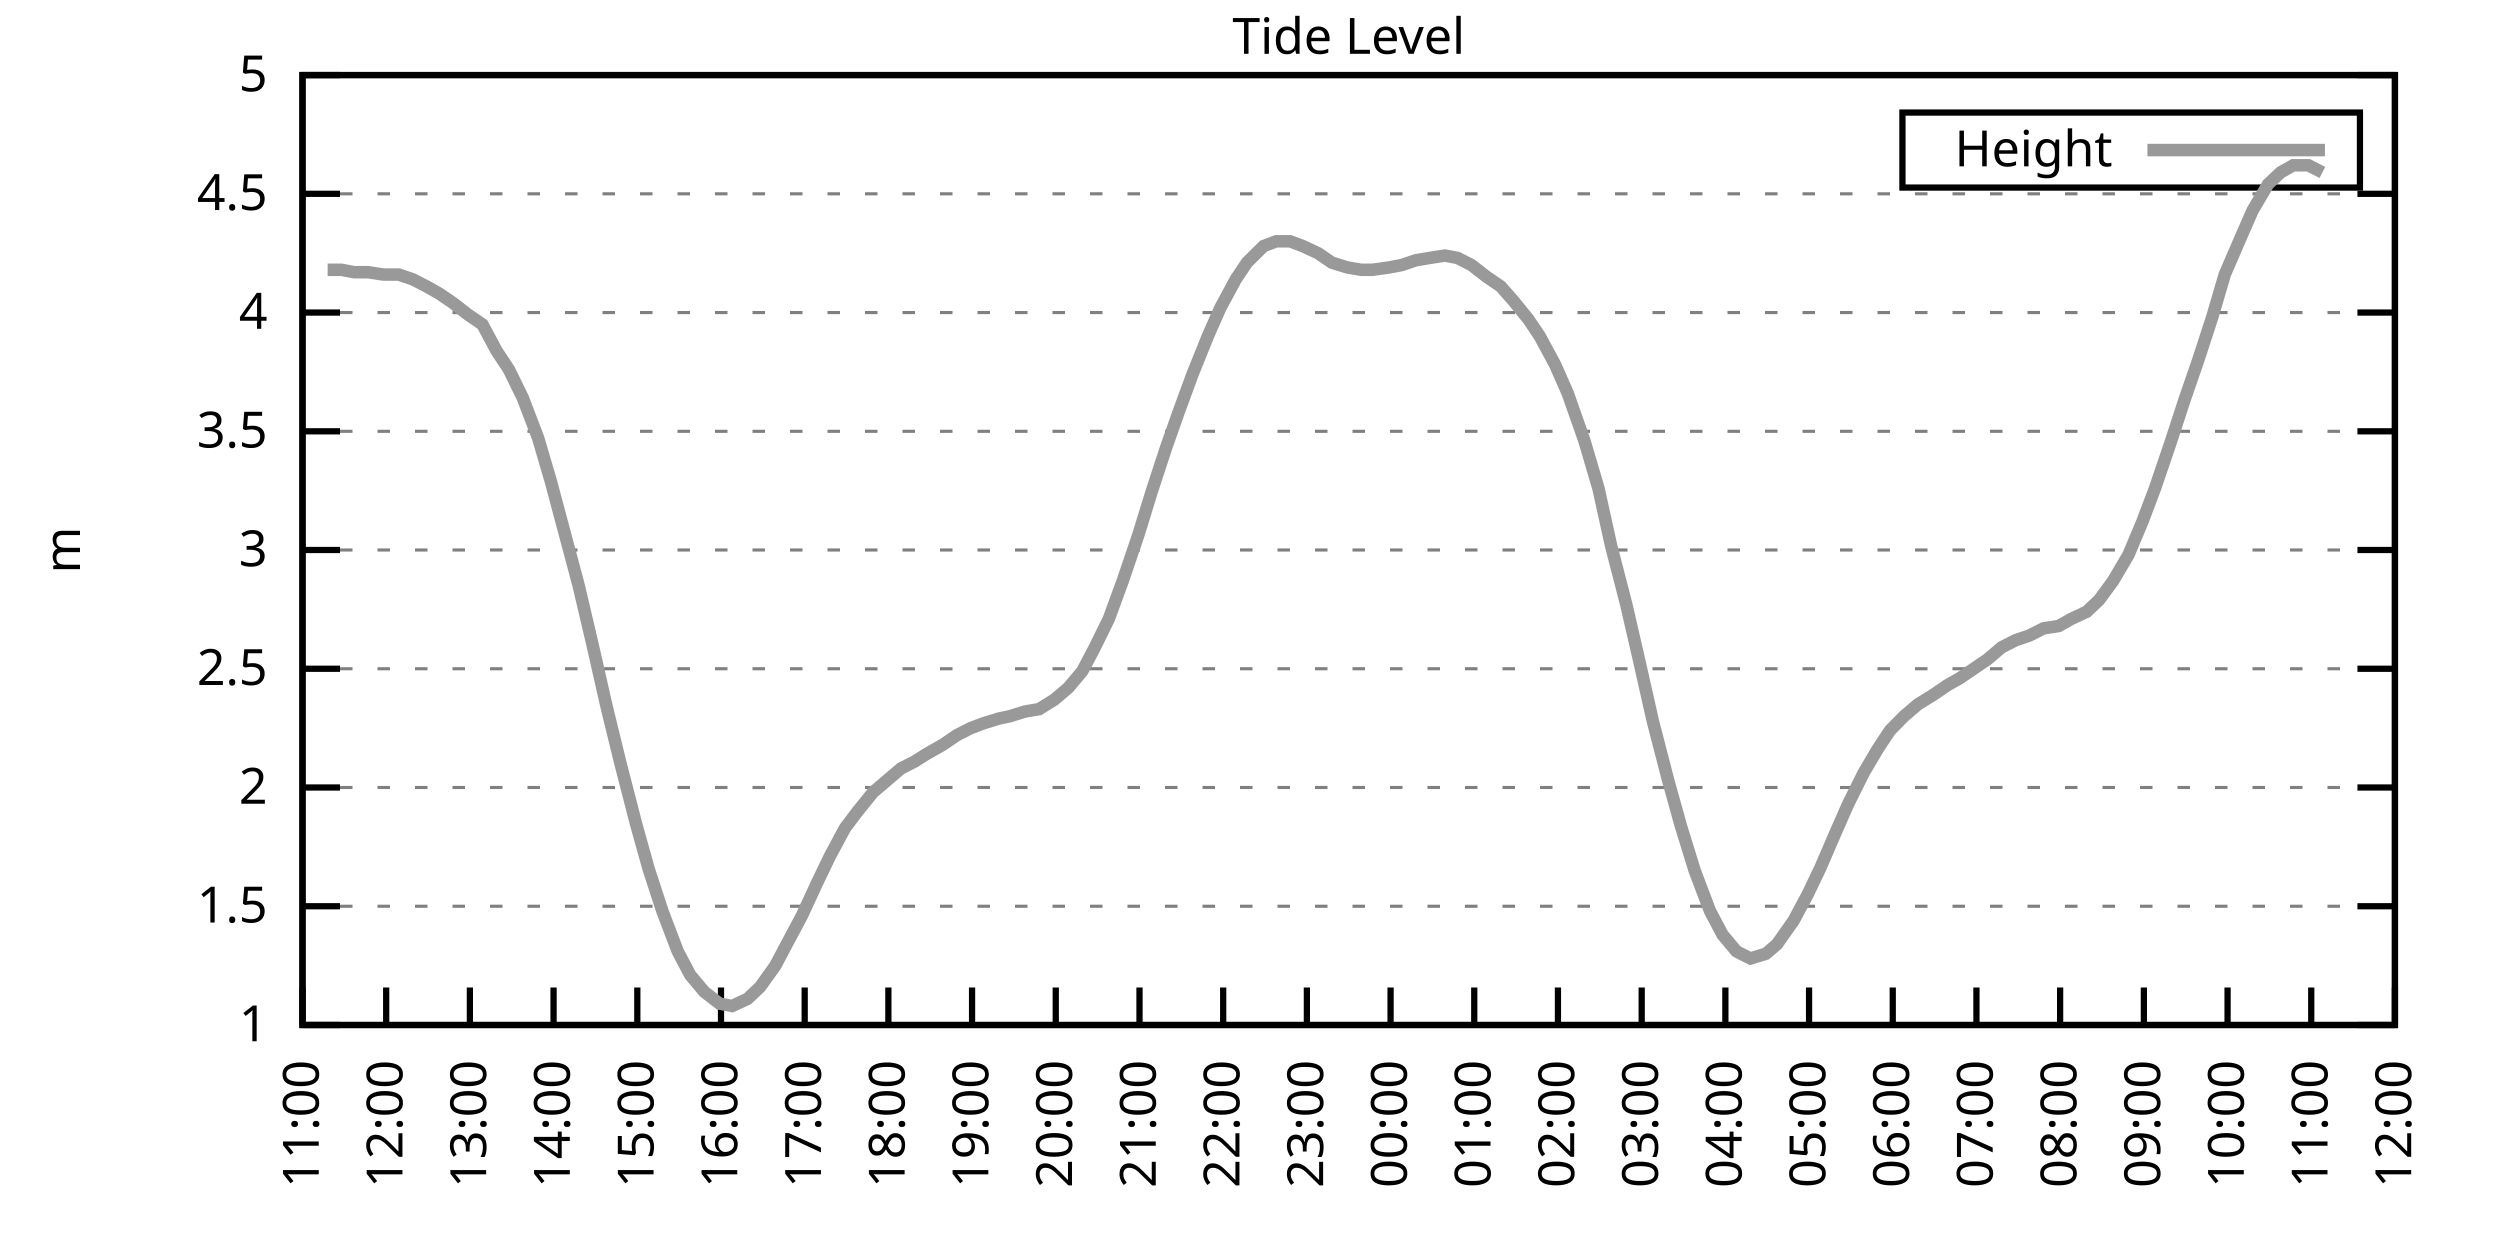
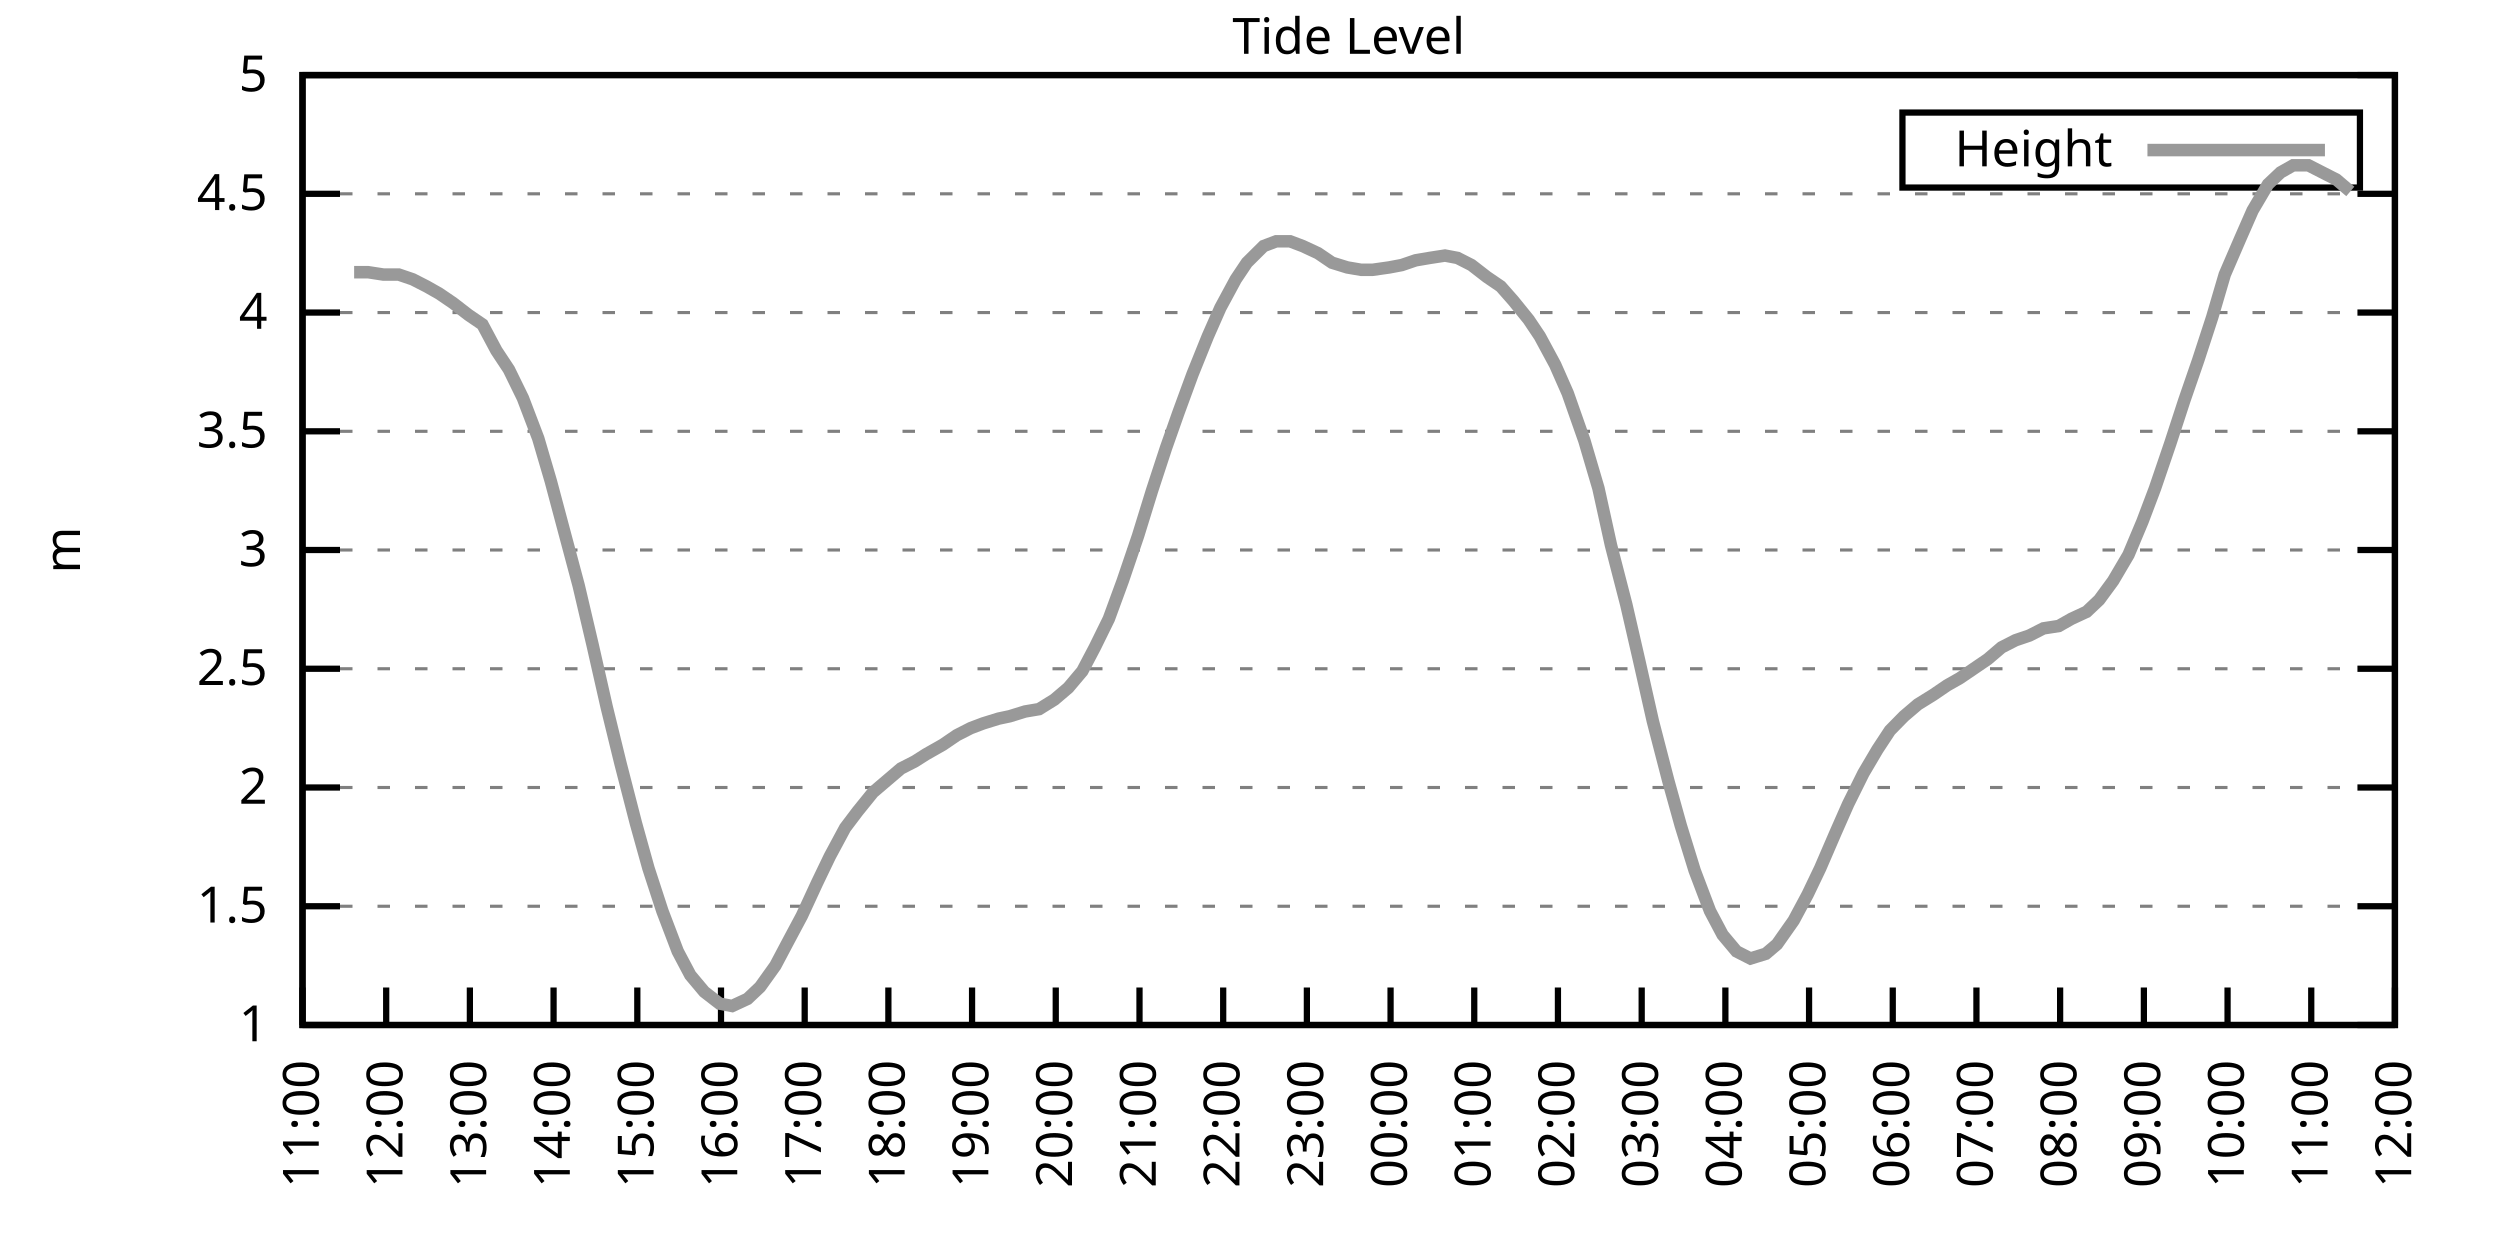
<svg xmlns="http://www.w3.org/2000/svg" xmlns:xlink="http://www.w3.org/1999/xlink" width="400" height="200" viewBox="0 0 400 200">
  <g id="gnuplot_canvas">
    <rect x="0" y="0" width="400" height="200" fill="none" />
    <defs>
      <circle id="gpDot" r="0.5" stroke-width="0.5" stroke="currentColor" />
      <path id="gpPt0" stroke-width="0.333" stroke="currentColor" d="M-1,0 h2 M0,-1 v2" />
      <path id="gpPt1" stroke-width="0.333" stroke="currentColor" d="M-1,-1 L1,1 M1,-1 L-1,1" />
      <path id="gpPt2" stroke-width="0.333" stroke="currentColor" d="M-1,0 L1,0 M0,-1 L0,1 M-1,-1 L1,1 M-1,1 L1,-1" />
      <rect id="gpPt3" stroke-width="0.333" stroke="currentColor" x="-1" y="-1" width="2" height="2" />
      <rect id="gpPt4" stroke-width="0.333" stroke="currentColor" fill="currentColor" x="-1" y="-1" width="2" height="2" />
      <circle id="gpPt5" stroke-width="0.333" stroke="currentColor" cx="0" cy="0" r="1" />
      <use xlink:href="#gpPt5" id="gpPt6" fill="currentColor" stroke="none" />
      <path id="gpPt7" stroke-width="0.333" stroke="currentColor" d="M0,-1.33 L-1.33,0.67 L1.33,0.67 z" />
      <use xlink:href="#gpPt7" id="gpPt8" fill="currentColor" stroke="none" />
      <use xlink:href="#gpPt7" id="gpPt9" stroke="currentColor" transform="rotate(180)" />
      <use xlink:href="#gpPt9" id="gpPt10" fill="currentColor" stroke="none" />
      <use xlink:href="#gpPt3" id="gpPt11" stroke="currentColor" transform="rotate(45)" />
      <use xlink:href="#gpPt11" id="gpPt12" fill="currentColor" stroke="none" />
      <path id="gpPt13" stroke-width="0.333" stroke="currentColor" d="M0,1.330 L1.265,0.411 L0.782,-1.067 L-0.782,-1.076 L-1.265,0.411 z" />
      <use xlink:href="#gpPt13" id="gpPt14" fill="currentColor" stroke="none" />
      <filter id="textbox" filterUnits="objectBoundingBox" x="0" y="0" height="1" width="1">
        <feFlood flood-color="white" flood-opacity="1" result="bgnd" />
        <feComposite in="SourceGraphic" in2="bgnd" operator="atop" />
      </filter>
      <filter id="greybox" filterUnits="objectBoundingBox" x="0" y="0" height="1" width="1">
        <feFlood flood-color="lightgrey" flood-opacity="1" result="grey" />
        <feComposite in="SourceGraphic" in2="grey" operator="atop" />
      </filter>
    </defs>
    <g fill="none" color="white" stroke="currentColor" stroke-width="1.00" stroke-linecap="butt" stroke-linejoin="miter">
</g>
    <g fill="none" color="black" stroke="currentColor" stroke-width="1.00" stroke-linecap="butt" stroke-linejoin="miter">
      <g stroke="none" shape-rendering="crispEdges">
        <polygon fill="rgb(255, 255, 255)" points="48.40,164.00 383.18,164.00 383.18,12.02 48.40,12.02 " />
      </g>
    </g>
    <g fill="none" color="black" stroke="currentColor" stroke-width="1.00" stroke-linecap="butt" stroke-linejoin="miter">
</g>
    <g fill="none" color="black" stroke="black" stroke-width="0.50" stroke-linecap="butt" stroke-linejoin="miter">
</g>
    <g fill="none" color="gray" stroke="currentColor" stroke-width="0.50" stroke-linecap="butt" stroke-linejoin="miter">
      <path stroke="gray" stroke-dasharray="2,4" class="gridline" d="M48.40,164.00 L383.19,164.00  " />
    </g>
    <g fill="none" color="gray" stroke="gray" stroke-width="1.00" stroke-linecap="butt" stroke-linejoin="miter">
</g>
    <g fill="none" color="black" stroke="currentColor" stroke-width="1.00" stroke-linecap="butt" stroke-linejoin="miter">
      <path stroke="black" d="M48.40,164.00 L54.40,164.00 M383.19,164.00 L377.19,164.00  " />
      <g transform="translate(42.80,166.60)" stroke="none" fill="black" font-family="Sans" font-size="8.00" text-anchor="end">
        <text>
          <tspan font-family="Sans"> 1</tspan>
        </text>
      </g>
    </g>
    <g fill="none" color="black" stroke="currentColor" stroke-width="1.00" stroke-linecap="butt" stroke-linejoin="miter">
</g>
    <g fill="none" color="black" stroke="black" stroke-width="0.50" stroke-linecap="butt" stroke-linejoin="miter">
</g>
    <g fill="none" color="gray" stroke="currentColor" stroke-width="0.50" stroke-linecap="butt" stroke-linejoin="miter">
      <path stroke="gray" stroke-dasharray="2,4" class="gridline" d="M48.40,145.00 L383.19,145.00  " />
    </g>
    <g fill="none" color="gray" stroke="gray" stroke-width="1.00" stroke-linecap="butt" stroke-linejoin="miter">
</g>
    <g fill="none" color="black" stroke="currentColor" stroke-width="1.00" stroke-linecap="butt" stroke-linejoin="miter">
      <path stroke="black" d="M48.40,145.00 L54.40,145.00 M383.19,145.00 L377.19,145.00  " />
      <g transform="translate(42.80,147.60)" stroke="none" fill="black" font-family="Sans" font-size="8.00" text-anchor="end">
        <text>
          <tspan font-family="Sans"> 1.5</tspan>
        </text>
      </g>
    </g>
    <g fill="none" color="black" stroke="currentColor" stroke-width="1.00" stroke-linecap="butt" stroke-linejoin="miter">
</g>
    <g fill="none" color="black" stroke="black" stroke-width="0.50" stroke-linecap="butt" stroke-linejoin="miter">
</g>
    <g fill="none" color="gray" stroke="currentColor" stroke-width="0.50" stroke-linecap="butt" stroke-linejoin="miter">
      <path stroke="gray" stroke-dasharray="2,4" class="gridline" d="M48.40,126.00 L383.19,126.00  " />
    </g>
    <g fill="none" color="gray" stroke="gray" stroke-width="1.00" stroke-linecap="butt" stroke-linejoin="miter">
</g>
    <g fill="none" color="black" stroke="currentColor" stroke-width="1.00" stroke-linecap="butt" stroke-linejoin="miter">
      <path stroke="black" d="M48.40,126.00 L54.40,126.00 M383.19,126.00 L377.19,126.00  " />
      <g transform="translate(42.80,128.60)" stroke="none" fill="black" font-family="Sans" font-size="8.00" text-anchor="end">
        <text>
          <tspan font-family="Sans"> 2</tspan>
        </text>
      </g>
    </g>
    <g fill="none" color="black" stroke="currentColor" stroke-width="1.00" stroke-linecap="butt" stroke-linejoin="miter">
</g>
    <g fill="none" color="black" stroke="black" stroke-width="0.50" stroke-linecap="butt" stroke-linejoin="miter">
</g>
    <g fill="none" color="gray" stroke="currentColor" stroke-width="0.50" stroke-linecap="butt" stroke-linejoin="miter">
      <path stroke="gray" stroke-dasharray="2,4" class="gridline" d="M48.40,107.00 L383.19,107.00  " />
    </g>
    <g fill="none" color="gray" stroke="gray" stroke-width="1.00" stroke-linecap="butt" stroke-linejoin="miter">
</g>
    <g fill="none" color="black" stroke="currentColor" stroke-width="1.00" stroke-linecap="butt" stroke-linejoin="miter">
      <path stroke="black" d="M48.40,107.00 L54.40,107.00 M383.19,107.00 L377.19,107.00  " />
      <g transform="translate(42.80,109.60)" stroke="none" fill="black" font-family="Sans" font-size="8.00" text-anchor="end">
        <text>
          <tspan font-family="Sans"> 2.5</tspan>
        </text>
      </g>
    </g>
    <g fill="none" color="black" stroke="currentColor" stroke-width="1.00" stroke-linecap="butt" stroke-linejoin="miter">
</g>
    <g fill="none" color="black" stroke="black" stroke-width="0.50" stroke-linecap="butt" stroke-linejoin="miter">
</g>
    <g fill="none" color="gray" stroke="currentColor" stroke-width="0.50" stroke-linecap="butt" stroke-linejoin="miter">
      <path stroke="gray" stroke-dasharray="2,4" class="gridline" d="M48.40,88.00 L383.19,88.00  " />
    </g>
    <g fill="none" color="gray" stroke="gray" stroke-width="1.00" stroke-linecap="butt" stroke-linejoin="miter">
</g>
    <g fill="none" color="black" stroke="currentColor" stroke-width="1.00" stroke-linecap="butt" stroke-linejoin="miter">
      <path stroke="black" d="M48.40,88.00 L54.40,88.00 M383.19,88.00 L377.19,88.00  " />
      <g transform="translate(42.80,90.60)" stroke="none" fill="black" font-family="Sans" font-size="8.00" text-anchor="end">
        <text>
          <tspan font-family="Sans"> 3</tspan>
        </text>
      </g>
    </g>
    <g fill="none" color="black" stroke="currentColor" stroke-width="1.00" stroke-linecap="butt" stroke-linejoin="miter">
</g>
    <g fill="none" color="black" stroke="black" stroke-width="0.50" stroke-linecap="butt" stroke-linejoin="miter">
</g>
    <g fill="none" color="gray" stroke="currentColor" stroke-width="0.50" stroke-linecap="butt" stroke-linejoin="miter">
      <path stroke="gray" stroke-dasharray="2,4" class="gridline" d="M48.40,69.01 L383.19,69.01  " />
    </g>
    <g fill="none" color="gray" stroke="gray" stroke-width="1.00" stroke-linecap="butt" stroke-linejoin="miter">
</g>
    <g fill="none" color="black" stroke="currentColor" stroke-width="1.00" stroke-linecap="butt" stroke-linejoin="miter">
      <path stroke="black" d="M48.40,69.01 L54.40,69.01 M383.19,69.01 L377.19,69.01  " />
      <g transform="translate(42.80,71.61)" stroke="none" fill="black" font-family="Sans" font-size="8.00" text-anchor="end">
        <text>
          <tspan font-family="Sans"> 3.5</tspan>
        </text>
      </g>
    </g>
    <g fill="none" color="black" stroke="currentColor" stroke-width="1.00" stroke-linecap="butt" stroke-linejoin="miter">
</g>
    <g fill="none" color="black" stroke="black" stroke-width="0.50" stroke-linecap="butt" stroke-linejoin="miter">
</g>
    <g fill="none" color="gray" stroke="currentColor" stroke-width="0.50" stroke-linecap="butt" stroke-linejoin="miter">
      <path stroke="gray" stroke-dasharray="2,4" class="gridline" d="M48.40,50.01 L383.19,50.01  " />
    </g>
    <g fill="none" color="gray" stroke="gray" stroke-width="1.00" stroke-linecap="butt" stroke-linejoin="miter">
</g>
    <g fill="none" color="black" stroke="currentColor" stroke-width="1.00" stroke-linecap="butt" stroke-linejoin="miter">
      <path stroke="black" d="M48.40,50.01 L54.40,50.01 M383.19,50.01 L377.19,50.01  " />
      <g transform="translate(42.80,52.61)" stroke="none" fill="black" font-family="Sans" font-size="8.00" text-anchor="end">
        <text>
          <tspan font-family="Sans"> 4</tspan>
        </text>
      </g>
    </g>
    <g fill="none" color="black" stroke="currentColor" stroke-width="1.00" stroke-linecap="butt" stroke-linejoin="miter">
</g>
    <g fill="none" color="black" stroke="black" stroke-width="0.50" stroke-linecap="butt" stroke-linejoin="miter">
</g>
    <g fill="none" color="gray" stroke="currentColor" stroke-width="0.50" stroke-linecap="butt" stroke-linejoin="miter">
      <path stroke="gray" stroke-dasharray="2,4" class="gridline" d="M48.40,31.01 L383.19,31.01  " />
    </g>
    <g fill="none" color="gray" stroke="gray" stroke-width="1.00" stroke-linecap="butt" stroke-linejoin="miter">
</g>
    <g fill="none" color="black" stroke="currentColor" stroke-width="1.00" stroke-linecap="butt" stroke-linejoin="miter">
      <path stroke="black" d="M48.40,31.01 L54.40,31.01 M383.19,31.01 L377.19,31.01  " />
      <g transform="translate(42.80,33.61)" stroke="none" fill="black" font-family="Sans" font-size="8.00" text-anchor="end">
        <text>
          <tspan font-family="Sans"> 4.5</tspan>
        </text>
      </g>
    </g>
    <g fill="none" color="black" stroke="currentColor" stroke-width="1.00" stroke-linecap="butt" stroke-linejoin="miter">
</g>
    <g fill="none" color="black" stroke="black" stroke-width="0.50" stroke-linecap="butt" stroke-linejoin="miter">
</g>
    <g fill="none" color="gray" stroke="currentColor" stroke-width="0.50" stroke-linecap="butt" stroke-linejoin="miter">
      <path stroke="gray" stroke-dasharray="2,4" class="gridline" d="M48.40,12.01 L383.19,12.01  " />
    </g>
    <g fill="none" color="gray" stroke="gray" stroke-width="1.00" stroke-linecap="butt" stroke-linejoin="miter">
</g>
    <g fill="none" color="black" stroke="currentColor" stroke-width="1.00" stroke-linecap="butt" stroke-linejoin="miter">
      <path stroke="black" d="M48.40,12.01 L54.40,12.01 M383.19,12.01 L377.19,12.01  " />
      <g transform="translate(42.80,14.61)" stroke="none" fill="black" font-family="Sans" font-size="8.00" text-anchor="end">
        <text>
          <tspan font-family="Sans"> 5</tspan>
        </text>
      </g>
    </g>
    <g fill="none" color="black" stroke="currentColor" stroke-width="1.00" stroke-linecap="butt" stroke-linejoin="miter">
      <path stroke="black" d="M48.40,164.00 L48.40,158.00  " />
      <g transform="translate(51.00,169.60) rotate(270.00)" stroke="none" fill="black" font-family="Sans" font-size="8.00" text-anchor="end">
        <text>
          <tspan font-family="Sans">11:00</tspan>
        </text>
      </g>
    </g>
    <g fill="none" color="black" stroke="currentColor" stroke-width="1.00" stroke-linecap="butt" stroke-linejoin="miter">
      <path stroke="black" d="M61.79,164.00 L61.79,158.00  " />
      <g transform="translate(64.39,169.60) rotate(270.00)" stroke="none" fill="black" font-family="Sans" font-size="8.00" text-anchor="end">
        <text>
          <tspan font-family="Sans">12:00</tspan>
        </text>
      </g>
    </g>
    <g fill="none" color="black" stroke="currentColor" stroke-width="1.00" stroke-linecap="butt" stroke-linejoin="miter">
      <path stroke="black" d="M75.18,164.00 L75.18,158.00  " />
      <g transform="translate(77.78,169.60) rotate(270.00)" stroke="none" fill="black" font-family="Sans" font-size="8.00" text-anchor="end">
        <text>
          <tspan font-family="Sans">13:00</tspan>
        </text>
      </g>
    </g>
    <g fill="none" color="black" stroke="currentColor" stroke-width="1.00" stroke-linecap="butt" stroke-linejoin="miter">
      <path stroke="black" d="M88.57,164.00 L88.57,158.00  " />
      <g transform="translate(91.17,169.60) rotate(270.00)" stroke="none" fill="black" font-family="Sans" font-size="8.00" text-anchor="end">
        <text>
          <tspan font-family="Sans">14:00</tspan>
        </text>
      </g>
    </g>
    <g fill="none" color="black" stroke="currentColor" stroke-width="1.00" stroke-linecap="butt" stroke-linejoin="miter">
      <path stroke="black" d="M101.97,164.00 L101.97,158.00  " />
      <g transform="translate(104.57,169.60) rotate(270.00)" stroke="none" fill="black" font-family="Sans" font-size="8.00" text-anchor="end">
        <text>
          <tspan font-family="Sans">15:00</tspan>
        </text>
      </g>
    </g>
    <g fill="none" color="black" stroke="currentColor" stroke-width="1.00" stroke-linecap="butt" stroke-linejoin="miter">
      <path stroke="black" d="M115.36,164.00 L115.36,158.00  " />
      <g transform="translate(117.96,169.60) rotate(270.00)" stroke="none" fill="black" font-family="Sans" font-size="8.00" text-anchor="end">
        <text>
          <tspan font-family="Sans">16:00</tspan>
        </text>
      </g>
    </g>
    <g fill="none" color="black" stroke="currentColor" stroke-width="1.00" stroke-linecap="butt" stroke-linejoin="miter">
      <path stroke="black" d="M128.75,164.00 L128.75,158.00  " />
      <g transform="translate(131.35,169.60) rotate(270.00)" stroke="none" fill="black" font-family="Sans" font-size="8.00" text-anchor="end">
        <text>
          <tspan font-family="Sans">17:00</tspan>
        </text>
      </g>
    </g>
    <g fill="none" color="black" stroke="currentColor" stroke-width="1.00" stroke-linecap="butt" stroke-linejoin="miter">
      <path stroke="black" d="M142.14,164.00 L142.14,158.00  " />
      <g transform="translate(144.74,169.60) rotate(270.00)" stroke="none" fill="black" font-family="Sans" font-size="8.00" text-anchor="end">
        <text>
          <tspan font-family="Sans">18:00</tspan>
        </text>
      </g>
    </g>
    <g fill="none" color="black" stroke="currentColor" stroke-width="1.00" stroke-linecap="butt" stroke-linejoin="miter">
      <path stroke="black" d="M155.53,164.00 L155.53,158.00  " />
      <g transform="translate(158.13,169.60) rotate(270.00)" stroke="none" fill="black" font-family="Sans" font-size="8.00" text-anchor="end">
        <text>
          <tspan font-family="Sans">19:00</tspan>
        </text>
      </g>
    </g>
    <g fill="none" color="black" stroke="currentColor" stroke-width="1.00" stroke-linecap="butt" stroke-linejoin="miter">
      <path stroke="black" d="M168.92,164.00 L168.92,158.00  " />
      <g transform="translate(171.52,169.60) rotate(270.00)" stroke="none" fill="black" font-family="Sans" font-size="8.00" text-anchor="end">
        <text>
          <tspan font-family="Sans">20:00</tspan>
        </text>
      </g>
    </g>
    <g fill="none" color="black" stroke="currentColor" stroke-width="1.00" stroke-linecap="butt" stroke-linejoin="miter">
      <path stroke="black" d="M182.32,164.00 L182.32,158.00  " />
      <g transform="translate(184.92,169.60) rotate(270.00)" stroke="none" fill="black" font-family="Sans" font-size="8.00" text-anchor="end">
        <text>
          <tspan font-family="Sans">21:00</tspan>
        </text>
      </g>
    </g>
    <g fill="none" color="black" stroke="currentColor" stroke-width="1.00" stroke-linecap="butt" stroke-linejoin="miter">
      <path stroke="black" d="M195.71,164.00 L195.71,158.00  " />
      <g transform="translate(198.31,169.60) rotate(270.00)" stroke="none" fill="black" font-family="Sans" font-size="8.00" text-anchor="end">
        <text>
          <tspan font-family="Sans">22:00</tspan>
        </text>
      </g>
    </g>
    <g fill="none" color="black" stroke="currentColor" stroke-width="1.00" stroke-linecap="butt" stroke-linejoin="miter">
      <path stroke="black" d="M209.10,164.00 L209.10,158.00  " />
      <g transform="translate(211.70,169.60) rotate(270.00)" stroke="none" fill="black" font-family="Sans" font-size="8.00" text-anchor="end">
        <text>
          <tspan font-family="Sans">23:00</tspan>
        </text>
      </g>
    </g>
    <g fill="none" color="black" stroke="currentColor" stroke-width="1.00" stroke-linecap="butt" stroke-linejoin="miter">
      <path stroke="black" d="M222.49,164.00 L222.49,158.00  " />
      <g transform="translate(225.09,169.60) rotate(270.00)" stroke="none" fill="black" font-family="Sans" font-size="8.00" text-anchor="end">
        <text>
          <tspan font-family="Sans">00:00</tspan>
        </text>
      </g>
    </g>
    <g fill="none" color="black" stroke="currentColor" stroke-width="1.00" stroke-linecap="butt" stroke-linejoin="miter">
      <path stroke="black" d="M235.88,164.00 L235.88,158.00  " />
      <g transform="translate(238.48,169.60) rotate(270.00)" stroke="none" fill="black" font-family="Sans" font-size="8.00" text-anchor="end">
        <text>
          <tspan font-family="Sans">01:00</tspan>
        </text>
      </g>
    </g>
    <g fill="none" color="black" stroke="currentColor" stroke-width="1.00" stroke-linecap="butt" stroke-linejoin="miter">
      <path stroke="black" d="M249.27,164.00 L249.27,158.00  " />
      <g transform="translate(251.87,169.60) rotate(270.00)" stroke="none" fill="black" font-family="Sans" font-size="8.00" text-anchor="end">
        <text>
          <tspan font-family="Sans">02:00</tspan>
        </text>
      </g>
    </g>
    <g fill="none" color="black" stroke="currentColor" stroke-width="1.00" stroke-linecap="butt" stroke-linejoin="miter">
      <path stroke="black" d="M262.67,164.00 L262.67,158.00  " />
      <g transform="translate(265.27,169.60) rotate(270.00)" stroke="none" fill="black" font-family="Sans" font-size="8.00" text-anchor="end">
        <text>
          <tspan font-family="Sans">03:00</tspan>
        </text>
      </g>
    </g>
    <g fill="none" color="black" stroke="currentColor" stroke-width="1.00" stroke-linecap="butt" stroke-linejoin="miter">
      <path stroke="black" d="M276.06,164.00 L276.06,158.00  " />
      <g transform="translate(278.66,169.60) rotate(270.00)" stroke="none" fill="black" font-family="Sans" font-size="8.00" text-anchor="end">
        <text>
          <tspan font-family="Sans">04:00</tspan>
        </text>
      </g>
    </g>
    <g fill="none" color="black" stroke="currentColor" stroke-width="1.00" stroke-linecap="butt" stroke-linejoin="miter">
      <path stroke="black" d="M289.45,164.00 L289.45,158.00  " />
      <g transform="translate(292.05,169.60) rotate(270.00)" stroke="none" fill="black" font-family="Sans" font-size="8.00" text-anchor="end">
        <text>
          <tspan font-family="Sans">05:00</tspan>
        </text>
      </g>
    </g>
    <g fill="none" color="black" stroke="currentColor" stroke-width="1.00" stroke-linecap="butt" stroke-linejoin="miter">
      <path stroke="black" d="M302.84,164.00 L302.84,158.00  " />
      <g transform="translate(305.44,169.60) rotate(270.00)" stroke="none" fill="black" font-family="Sans" font-size="8.00" text-anchor="end">
        <text>
          <tspan font-family="Sans">06:00</tspan>
        </text>
      </g>
    </g>
    <g fill="none" color="black" stroke="currentColor" stroke-width="1.00" stroke-linecap="butt" stroke-linejoin="miter">
      <path stroke="black" d="M316.23,164.00 L316.23,158.00  " />
      <g transform="translate(318.83,169.60) rotate(270.00)" stroke="none" fill="black" font-family="Sans" font-size="8.00" text-anchor="end">
        <text>
          <tspan font-family="Sans">07:00</tspan>
        </text>
      </g>
    </g>
    <g fill="none" color="black" stroke="currentColor" stroke-width="1.00" stroke-linecap="butt" stroke-linejoin="miter">
      <path stroke="black" d="M329.62,164.00 L329.62,158.00  " />
      <g transform="translate(332.22,169.60) rotate(270.00)" stroke="none" fill="black" font-family="Sans" font-size="8.00" text-anchor="end">
        <text>
          <tspan font-family="Sans">08:00</tspan>
        </text>
      </g>
    </g>
    <g fill="none" color="black" stroke="currentColor" stroke-width="1.00" stroke-linecap="butt" stroke-linejoin="miter">
      <path stroke="black" d="M343.02,164.00 L343.02,158.00  " />
      <g transform="translate(345.62,169.60) rotate(270.00)" stroke="none" fill="black" font-family="Sans" font-size="8.00" text-anchor="end">
        <text>
          <tspan font-family="Sans">09:00</tspan>
        </text>
      </g>
    </g>
    <g fill="none" color="black" stroke="currentColor" stroke-width="1.00" stroke-linecap="butt" stroke-linejoin="miter">
      <path stroke="black" d="M356.41,164.00 L356.41,158.00  " />
      <g transform="translate(359.01,169.60) rotate(270.00)" stroke="none" fill="black" font-family="Sans" font-size="8.00" text-anchor="end">
        <text>
          <tspan font-family="Sans">10:00</tspan>
        </text>
      </g>
    </g>
    <g fill="none" color="black" stroke="currentColor" stroke-width="1.00" stroke-linecap="butt" stroke-linejoin="miter">
      <path stroke="black" d="M369.80,164.00 L369.80,158.00  " />
      <g transform="translate(372.40,169.60) rotate(270.00)" stroke="none" fill="black" font-family="Sans" font-size="8.00" text-anchor="end">
        <text>
          <tspan font-family="Sans">11:00</tspan>
        </text>
      </g>
    </g>
    <g fill="none" color="black" stroke="currentColor" stroke-width="1.00" stroke-linecap="butt" stroke-linejoin="miter">
      <path stroke="black" d="M383.19,164.00 L383.19,158.00  " />
      <g transform="translate(385.79,169.60) rotate(270.00)" stroke="none" fill="black" font-family="Sans" font-size="8.00" text-anchor="end">
        <text>
          <tspan font-family="Sans">12:00</tspan>
        </text>
      </g>
    </g>
    <g fill="none" color="black" stroke="currentColor" stroke-width="1.00" stroke-linecap="butt" stroke-linejoin="miter">
</g>
    <g fill="none" color="black" stroke="currentColor" stroke-width="1.00" stroke-linecap="butt" stroke-linejoin="miter">
      <path stroke="black" d="M48.40,12.01 L48.40,164.00 L383.19,164.00 L383.19,12.01 L48.40,12.01 Z  " />
    </g>
    <g fill="none" color="black" stroke="currentColor" stroke-width="1.00" stroke-linecap="butt" stroke-linejoin="miter">
</g>
    <g fill="none" color="black" stroke="currentColor" stroke-width="1.00" stroke-linecap="butt" stroke-linejoin="miter">
      <path stroke="black" d="M304.39,30.01 L304.39,18.01 L377.59,18.01 L377.59,30.01 L304.39,30.01 Z  " />
    </g>
    <g id="Tide_level_plot_1">
      <g fill="none" color="white" stroke="black" stroke-width="2.00" stroke-linecap="butt" stroke-linejoin="miter">
</g>
      <g fill="none" color="black" stroke="currentColor" stroke-width="2.00" stroke-linecap="butt" stroke-linejoin="miter">
        <g transform="translate(337.99,26.61)" stroke="none" fill="black" font-family="Sans" font-size="8.00" text-anchor="end">
          <text>
            <tspan font-family="Sans">Height</tspan>
          </text>
        </g>
      </g>
      <g fill="none" color="black" stroke="currentColor" stroke-width="2.00" stroke-linecap="butt" stroke-linejoin="miter">
-         <path stroke="rgb(153, 153, 153)" d="M343.59,24.01 L371.99,24.01 M52.42,43.17 L54.65,43.17 L56.66,43.55 L58.89,43.55 L61.35,43.93 L63.80,43.93   L66.03,44.69 L68.26,45.83 L70.27,46.97 L72.50,48.49 L74.96,50.39 L77.19,51.91 L79.42,56.09 L81.43,59.13   L83.66,63.69 L86.12,70.15 L88.13,76.99 L90.36,85.35 L92.59,93.70 L94.82,103.20 L97.06,113.08 L99.29,122.20   L101.74,131.70 L103.75,138.92 L105.98,145.76 L108.44,152.22 L110.45,156.02 L112.68,158.68 L115.13,160.58 L117.14,160.96   L119.60,159.82 L121.61,157.92 L124.06,154.50 L126.07,150.70 L128.30,146.52 L130.76,141.20 L132.77,137.02 L135.22,132.46   L137.23,129.80 L139.69,126.76 L141.92,124.86 L144.15,122.96 L146.38,121.82 L148.17,120.68 L150.85,119.16 L153.08,117.64   L155.31,116.50 L157.32,115.74 L159.77,114.98 L161.56,114.60 L164.01,113.84 L166.25,113.46 L168.70,111.94 L170.93,110.04   L173.17,107.38 L175.17,103.58 L177.41,99.02 L179.64,92.94 L182.09,85.73 L184.32,78.51 L186.56,71.67 L188.57,65.97   L190.80,59.89 L193.25,53.81 L195.26,49.25 L197.72,44.69 L199.50,42.03 L202.18,39.37 L204.19,38.61 L206.42,38.61   L208.43,39.37 L210.88,40.51 L213.12,42.03 L215.57,42.79 L217.80,43.17 L219.59,43.17 L222.27,42.79 L224.28,42.41   L226.51,41.65 L228.74,41.27 L231.20,40.89 L233.20,41.27 L235.44,42.41 L237.89,44.31 L240.12,45.83 L242.13,48.11   L244.59,51.15 L246.37,53.81 L248.83,58.37 L250.84,62.93 L253.51,70.53 L255.75,78.13 L257.76,87.25 L260.21,96.74   L262.22,105.48 L264.45,115.36 L266.91,124.86 L268.92,132.08 L271.15,139.30 L273.60,145.76 L275.61,149.56 L277.84,152.22   L280.07,153.36 L282.53,152.60 L284.32,151.08 L286.99,147.28 L289.23,143.10 L291.23,138.92 L293.69,133.22 L295.70,128.66   L298.15,123.72 L300.39,119.92 L302.39,116.88 L304.63,114.60 L306.86,112.70 L309.31,111.18 L311.54,109.66 L313.55,108.52   L315.79,107.00 L318.02,105.48 L320.25,103.58 L322.48,102.44 L324.71,101.68 L326.95,100.54 L329.40,100.16 L331.41,99.02   L333.86,97.88 L335.87,95.98 L338.10,92.94 L340.56,88.76 L342.79,83.45 L344.80,78.13 L347.26,70.91 L349.49,64.07   L351.72,57.61 L353.95,50.77 L355.96,43.93 L358.42,38.23 L360.42,33.67 L362.88,29.49 L364.89,27.59 L366.90,26.45   L369.35,26.45 L371.58,27.59  " />
+         <path stroke="rgb(153, 153, 153)" d="M343.59,24.01 L371.99,24.01 M56.66,43.55 L58.89,43.55 L61.35,43.93 L63.80,43.93 L66.03,44.69 L68.26,45.83   L70.27,46.97 L72.50,48.49 L74.96,50.39 L77.19,51.91 L79.42,56.09 L81.43,59.13 L83.66,63.69 L86.12,70.15   L88.13,76.99 L90.36,85.35 L92.59,93.70 L94.82,103.20 L97.06,113.08 L99.29,122.20 L101.74,131.70 L103.75,138.92   L105.98,145.76 L108.44,152.22 L110.45,156.02 L112.68,158.68 L115.13,160.58 L117.14,160.96 L119.60,159.82 L121.61,157.92   L124.06,154.50 L126.07,150.70 L128.30,146.52 L130.76,141.20 L132.77,137.02 L135.22,132.46 L137.23,129.80 L139.69,126.76   L141.92,124.86 L144.15,122.96 L146.38,121.82 L148.17,120.68 L150.85,119.16 L153.08,117.64 L155.31,116.50 L157.32,115.74   L159.77,114.98 L161.56,114.60 L164.01,113.84 L166.25,113.46 L168.70,111.94 L170.93,110.04 L173.17,107.38 L175.17,103.58   L177.41,99.02 L179.64,92.94 L182.09,85.73 L184.32,78.51 L186.56,71.67 L188.57,65.97 L190.80,59.89 L193.25,53.81   L195.26,49.25 L197.72,44.69 L199.50,42.03 L202.18,39.37 L204.19,38.61 L206.42,38.61 L208.43,39.37 L210.88,40.51   L213.12,42.03 L215.57,42.79 L217.80,43.17 L219.59,43.17 L222.27,42.79 L224.28,42.41 L226.51,41.65 L228.74,41.27   L231.20,40.89 L233.20,41.27 L235.44,42.41 L237.89,44.31 L240.12,45.83 L242.13,48.11 L244.59,51.15 L246.37,53.81   L248.83,58.37 L250.84,62.93 L253.51,70.53 L255.75,78.13 L257.76,87.25 L260.21,96.74 L262.22,105.48 L264.45,115.36   L266.91,124.86 L268.92,132.08 L271.15,139.30 L273.60,145.76 L275.61,149.56 L277.84,152.22 L280.07,153.36 L282.53,152.60   L284.32,151.08 L286.99,147.28 L289.23,143.10 L291.23,138.92 L293.69,133.22 L295.70,128.66 L298.15,123.72 L300.39,119.92   L302.39,116.88 L304.63,114.60 L306.86,112.70 L309.31,111.18 L311.54,109.66 L313.55,108.52 L315.79,107.00 L318.02,105.48   L320.25,103.58 L322.48,102.44 L324.71,101.68 L326.95,100.54 L329.40,100.16 L331.41,99.02 L333.86,97.88 L335.87,95.98   L338.10,92.94 L340.56,88.76 L342.79,83.45 L344.80,78.13 L347.26,70.91 L349.49,64.07 L351.72,57.61 L353.95,50.77   L355.96,43.93 L358.42,38.23 L360.42,33.67 L362.88,29.49 L364.89,27.59 L366.90,26.45 L369.35,26.45 L371.58,27.59   L373.82,28.73 L376.05,30.63  " />
      </g>
    </g>
    <g fill="none" color="black" stroke="currentColor" stroke-width="2.00" stroke-linecap="butt" stroke-linejoin="miter">
</g>
    <g fill="none" color="black" stroke="black" stroke-width="1.00" stroke-linecap="butt" stroke-linejoin="miter">
</g>
    <g fill="none" color="black" stroke="currentColor" stroke-width="1.00" stroke-linecap="butt" stroke-linejoin="miter">
      <path stroke="black" d="M48.40,12.01 L48.40,164.00 L383.19,164.00 L383.19,12.01 L48.40,12.01 Z  " />
      <g transform="translate(12.80,88.01) rotate(270.00)" stroke="none" fill="black" font-family="Sans" font-size="8.00" text-anchor="middle">
        <text>
          <tspan font-family="Sans">m</tspan>
        </text>
      </g>
    </g>
    <g fill="none" color="black" stroke="currentColor" stroke-width="1.00" stroke-linecap="butt" stroke-linejoin="miter">
</g>
    <g fill="none" color="black" stroke="currentColor" stroke-width="1.00" stroke-linecap="butt" stroke-linejoin="miter">
      <g transform="translate(215.79,8.61)" stroke="none" fill="black" font-family="Sans" font-size="8.00" text-anchor="middle">
        <text>
          <tspan font-family="Sans">Tide Level</tspan>
        </text>
      </g>
    </g>
    <g fill="none" color="black" stroke="currentColor" stroke-width="1.00" stroke-linecap="butt" stroke-linejoin="miter">
</g>
  </g>
</svg>
